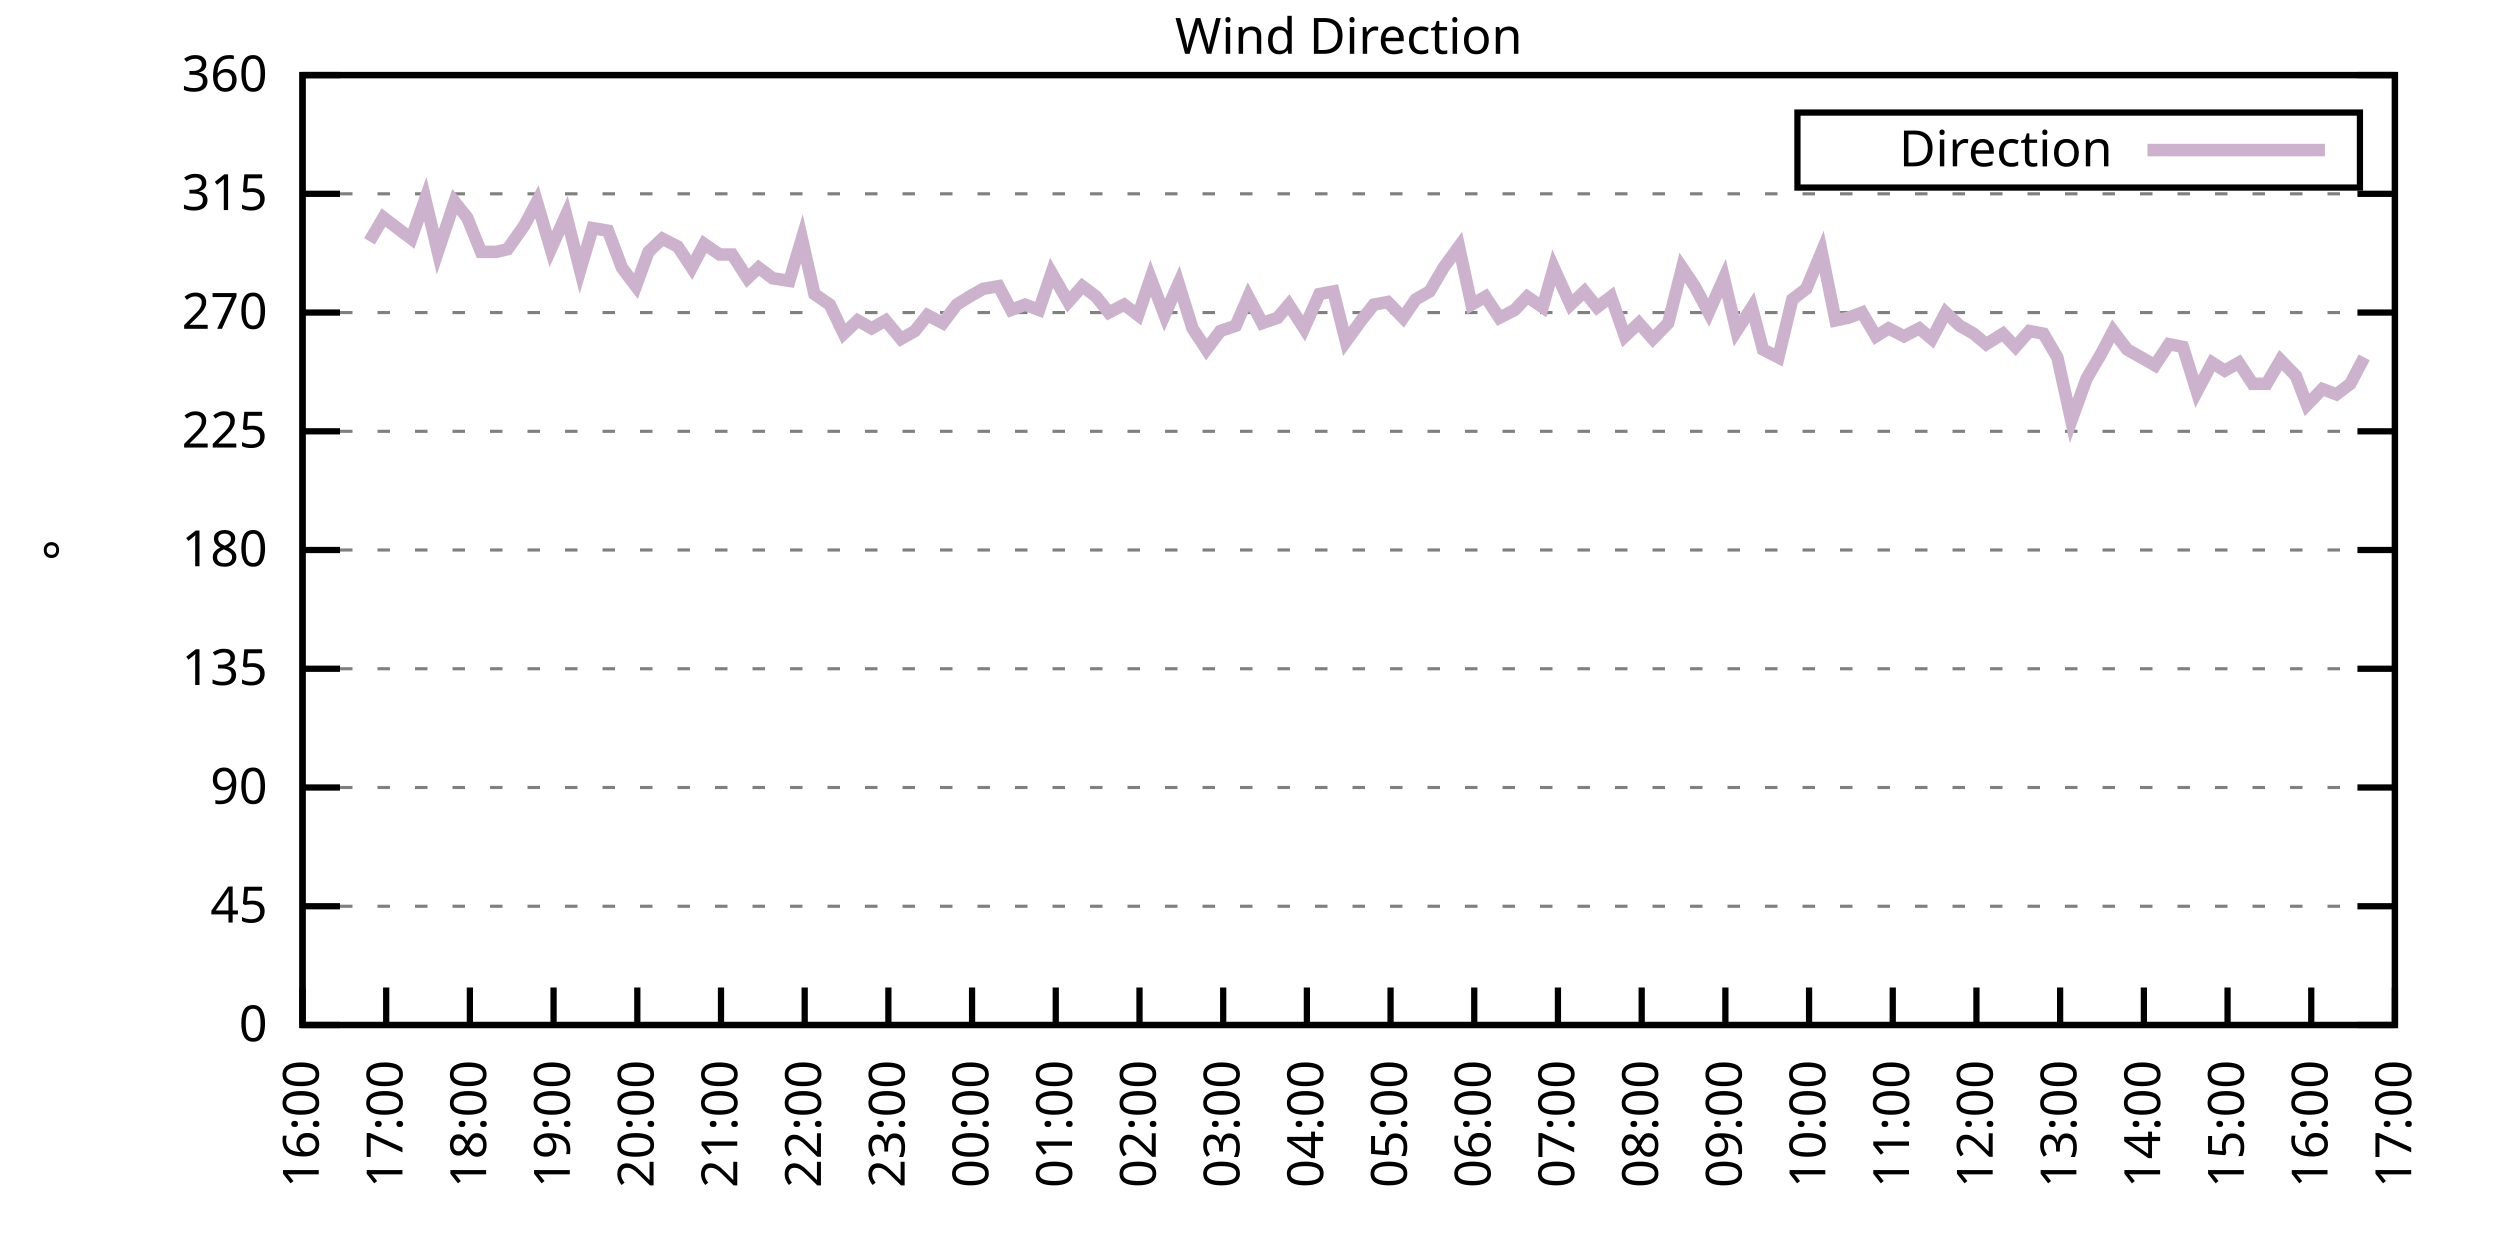
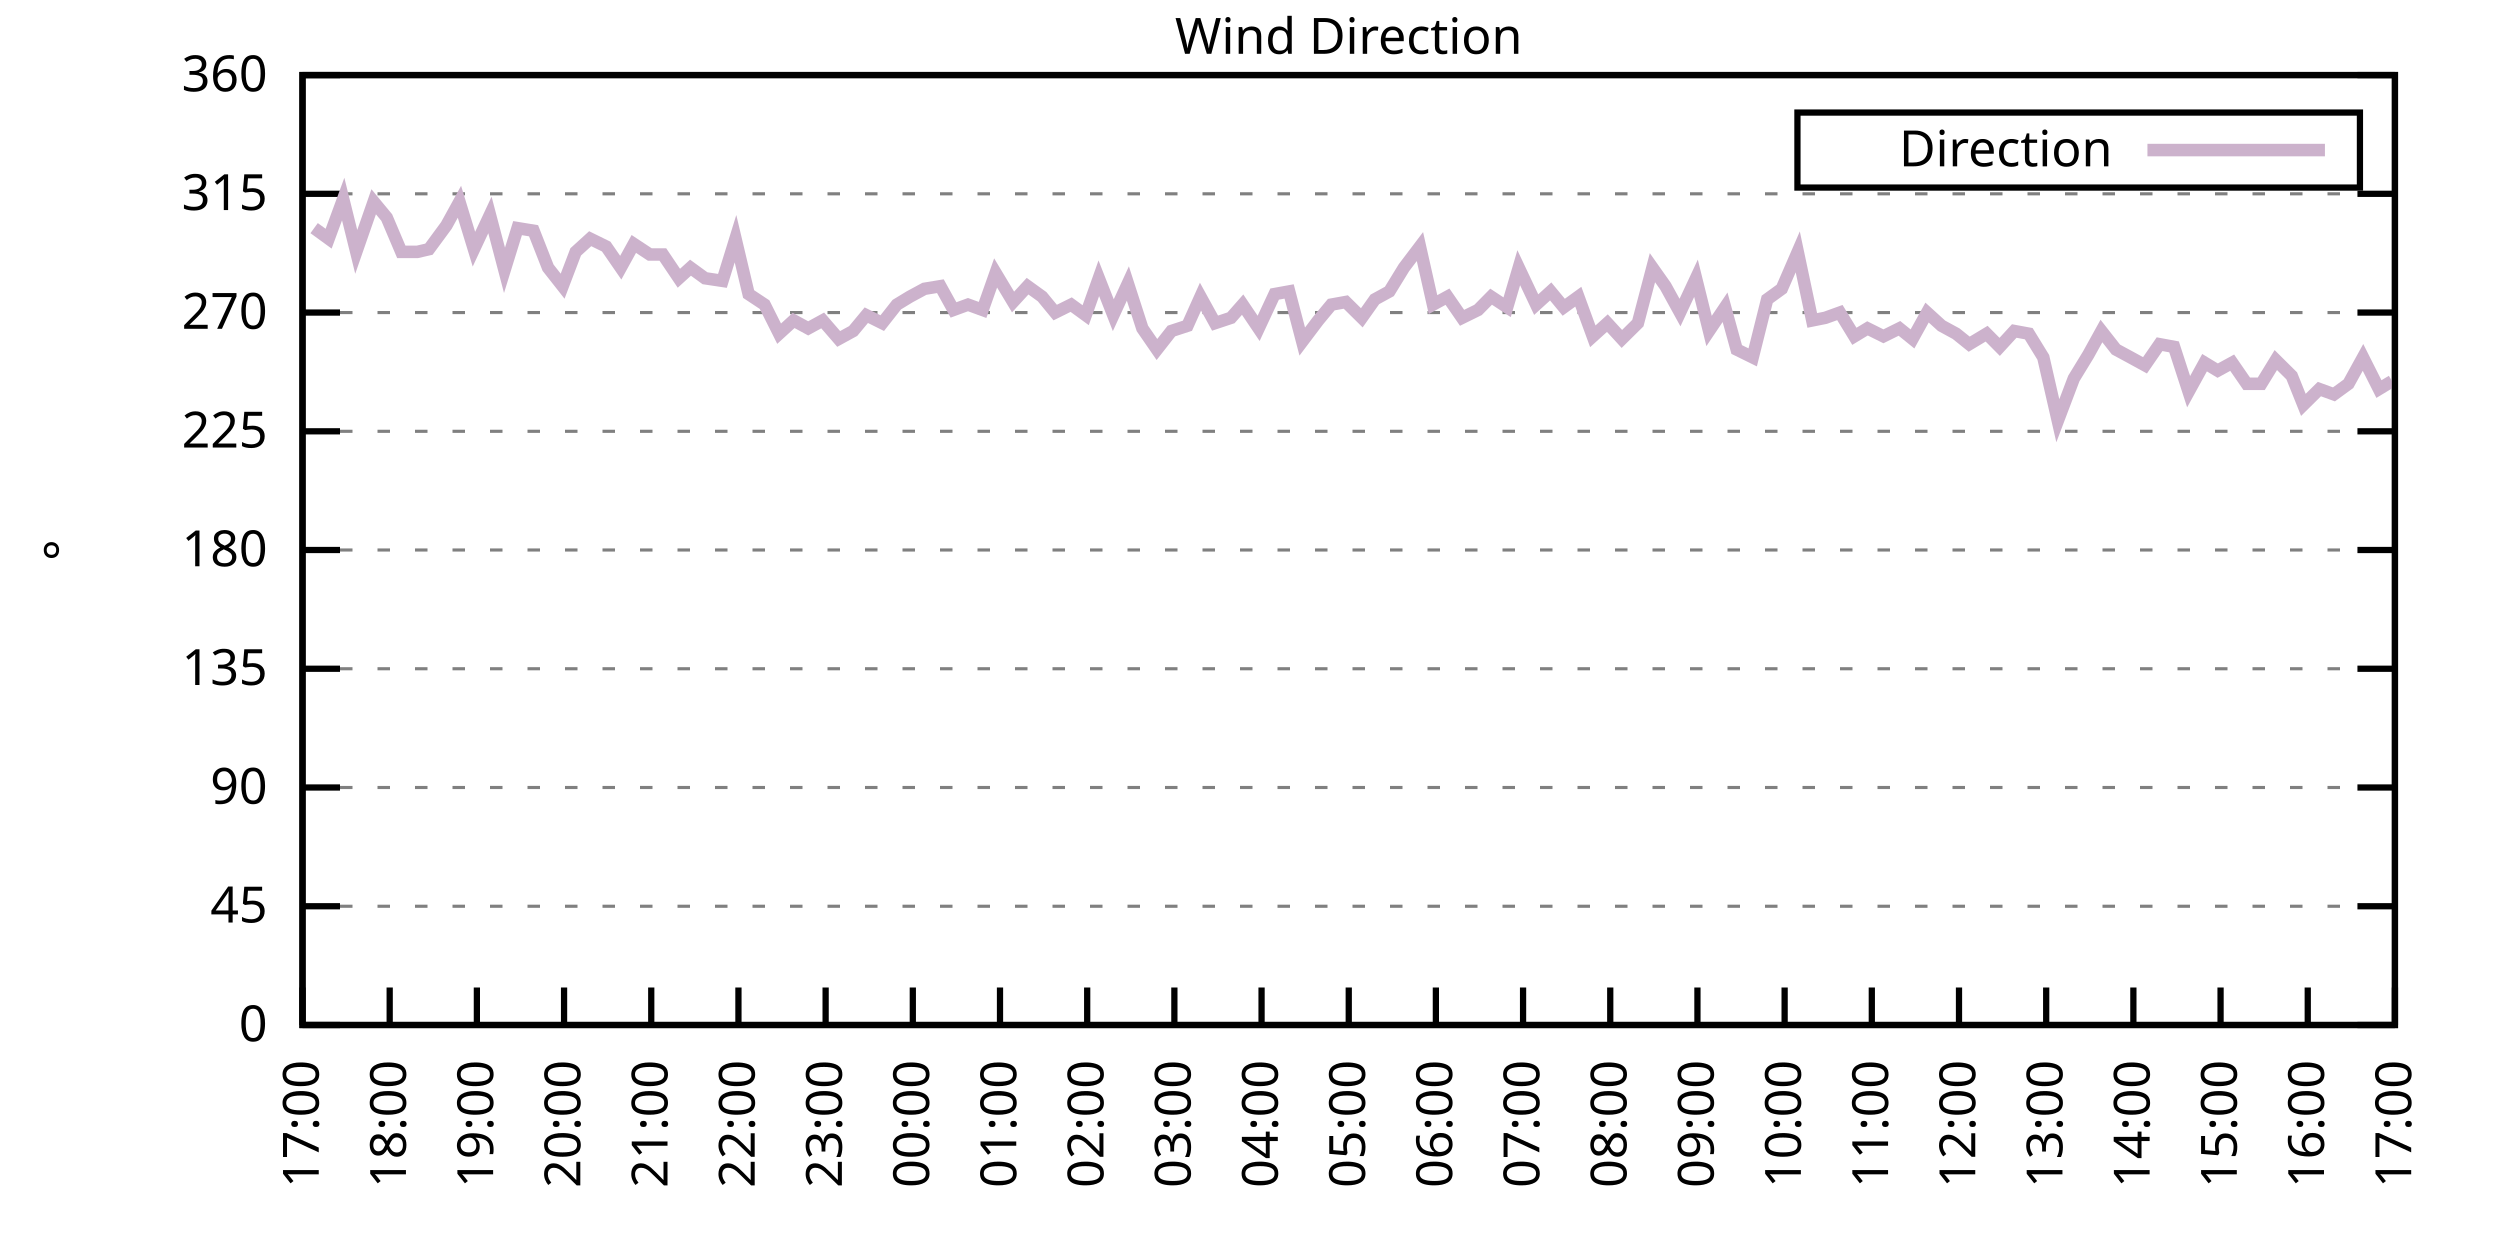
<svg xmlns="http://www.w3.org/2000/svg" xmlns:xlink="http://www.w3.org/1999/xlink" width="400" height="200" viewBox="0 0 400 200">
  <g id="gnuplot_canvas">
    <rect x="0" y="0" width="400" height="200" fill="none" />
    <defs>
      <circle id="gpDot" r="0.5" stroke-width="0.5" stroke="currentColor" />
      <path id="gpPt0" stroke-width="0.333" stroke="currentColor" d="M-1,0 h2 M0,-1 v2" />
      <path id="gpPt1" stroke-width="0.333" stroke="currentColor" d="M-1,-1 L1,1 M1,-1 L-1,1" />
      <path id="gpPt2" stroke-width="0.333" stroke="currentColor" d="M-1,0 L1,0 M0,-1 L0,1 M-1,-1 L1,1 M-1,1 L1,-1" />
      <rect id="gpPt3" stroke-width="0.333" stroke="currentColor" x="-1" y="-1" width="2" height="2" />
      <rect id="gpPt4" stroke-width="0.333" stroke="currentColor" fill="currentColor" x="-1" y="-1" width="2" height="2" />
      <circle id="gpPt5" stroke-width="0.333" stroke="currentColor" cx="0" cy="0" r="1" />
      <use xlink:href="#gpPt5" id="gpPt6" fill="currentColor" stroke="none" />
      <path id="gpPt7" stroke-width="0.333" stroke="currentColor" d="M0,-1.33 L-1.33,0.67 L1.33,0.67 z" />
      <use xlink:href="#gpPt7" id="gpPt8" fill="currentColor" stroke="none" />
      <use xlink:href="#gpPt7" id="gpPt9" stroke="currentColor" transform="rotate(180)" />
      <use xlink:href="#gpPt9" id="gpPt10" fill="currentColor" stroke="none" />
      <use xlink:href="#gpPt3" id="gpPt11" stroke="currentColor" transform="rotate(45)" />
      <use xlink:href="#gpPt11" id="gpPt12" fill="currentColor" stroke="none" />
      <path id="gpPt13" stroke-width="0.333" stroke="currentColor" d="M0,1.330 L1.265,0.411 L0.782,-1.067 L-0.782,-1.076 L-1.265,0.411 z" />
      <use xlink:href="#gpPt13" id="gpPt14" fill="currentColor" stroke="none" />
      <filter id="textbox" filterUnits="objectBoundingBox" x="0" y="0" height="1" width="1">
        <feFlood flood-color="white" flood-opacity="1" result="bgnd" />
        <feComposite in="SourceGraphic" in2="bgnd" operator="atop" />
      </filter>
      <filter id="greybox" filterUnits="objectBoundingBox" x="0" y="0" height="1" width="1">
        <feFlood flood-color="lightgrey" flood-opacity="1" result="grey" />
        <feComposite in="SourceGraphic" in2="grey" operator="atop" />
      </filter>
    </defs>
    <g fill="none" color="white" stroke="currentColor" stroke-width="1.00" stroke-linecap="butt" stroke-linejoin="miter">
</g>
    <g fill="none" color="black" stroke="currentColor" stroke-width="1.00" stroke-linecap="butt" stroke-linejoin="miter">
      <g stroke="none" shape-rendering="crispEdges">
        <polygon fill="rgb(255, 255, 255)" points="48.40,164.00 383.18,164.00 383.18,12.02 48.40,12.02 " />
      </g>
    </g>
    <g fill="none" color="black" stroke="currentColor" stroke-width="1.00" stroke-linecap="butt" stroke-linejoin="miter">
</g>
    <g fill="none" color="black" stroke="black" stroke-width="0.50" stroke-linecap="butt" stroke-linejoin="miter">
</g>
    <g fill="none" color="gray" stroke="currentColor" stroke-width="0.50" stroke-linecap="butt" stroke-linejoin="miter">
      <path stroke="gray" stroke-dasharray="2,4" class="gridline" d="M48.40,164.00 L383.19,164.00  " />
    </g>
    <g fill="none" color="gray" stroke="gray" stroke-width="1.00" stroke-linecap="butt" stroke-linejoin="miter">
</g>
    <g fill="none" color="black" stroke="currentColor" stroke-width="1.00" stroke-linecap="butt" stroke-linejoin="miter">
      <path stroke="black" d="M48.40,164.00 L54.40,164.00 M383.19,164.00 L377.19,164.00  " />
      <g transform="translate(42.80,166.60)" stroke="none" fill="black" font-family="Sans" font-size="8.00" text-anchor="end">
        <text>
          <tspan font-family="Sans"> 0</tspan>
        </text>
      </g>
    </g>
    <g fill="none" color="black" stroke="currentColor" stroke-width="1.00" stroke-linecap="butt" stroke-linejoin="miter">
</g>
    <g fill="none" color="black" stroke="black" stroke-width="0.50" stroke-linecap="butt" stroke-linejoin="miter">
</g>
    <g fill="none" color="gray" stroke="currentColor" stroke-width="0.50" stroke-linecap="butt" stroke-linejoin="miter">
      <path stroke="gray" stroke-dasharray="2,4" class="gridline" d="M48.40,145.00 L383.19,145.00  " />
    </g>
    <g fill="none" color="gray" stroke="gray" stroke-width="1.00" stroke-linecap="butt" stroke-linejoin="miter">
</g>
    <g fill="none" color="black" stroke="currentColor" stroke-width="1.00" stroke-linecap="butt" stroke-linejoin="miter">
      <path stroke="black" d="M48.40,145.00 L54.40,145.00 M383.19,145.00 L377.19,145.00  " />
      <g transform="translate(42.80,147.60)" stroke="none" fill="black" font-family="Sans" font-size="8.00" text-anchor="end">
        <text>
          <tspan font-family="Sans"> 45</tspan>
        </text>
      </g>
    </g>
    <g fill="none" color="black" stroke="currentColor" stroke-width="1.00" stroke-linecap="butt" stroke-linejoin="miter">
</g>
    <g fill="none" color="black" stroke="black" stroke-width="0.50" stroke-linecap="butt" stroke-linejoin="miter">
</g>
    <g fill="none" color="gray" stroke="currentColor" stroke-width="0.50" stroke-linecap="butt" stroke-linejoin="miter">
      <path stroke="gray" stroke-dasharray="2,4" class="gridline" d="M48.40,126.00 L383.19,126.00  " />
    </g>
    <g fill="none" color="gray" stroke="gray" stroke-width="1.00" stroke-linecap="butt" stroke-linejoin="miter">
</g>
    <g fill="none" color="black" stroke="currentColor" stroke-width="1.00" stroke-linecap="butt" stroke-linejoin="miter">
      <path stroke="black" d="M48.40,126.00 L54.40,126.00 M383.19,126.00 L377.19,126.00  " />
      <g transform="translate(42.80,128.60)" stroke="none" fill="black" font-family="Sans" font-size="8.00" text-anchor="end">
        <text>
          <tspan font-family="Sans"> 90</tspan>
        </text>
      </g>
    </g>
    <g fill="none" color="black" stroke="currentColor" stroke-width="1.00" stroke-linecap="butt" stroke-linejoin="miter">
</g>
    <g fill="none" color="black" stroke="black" stroke-width="0.50" stroke-linecap="butt" stroke-linejoin="miter">
</g>
    <g fill="none" color="gray" stroke="currentColor" stroke-width="0.50" stroke-linecap="butt" stroke-linejoin="miter">
      <path stroke="gray" stroke-dasharray="2,4" class="gridline" d="M48.40,107.00 L383.19,107.00  " />
    </g>
    <g fill="none" color="gray" stroke="gray" stroke-width="1.00" stroke-linecap="butt" stroke-linejoin="miter">
</g>
    <g fill="none" color="black" stroke="currentColor" stroke-width="1.00" stroke-linecap="butt" stroke-linejoin="miter">
      <path stroke="black" d="M48.40,107.00 L54.40,107.00 M383.19,107.00 L377.19,107.00  " />
      <g transform="translate(42.80,109.60)" stroke="none" fill="black" font-family="Sans" font-size="8.00" text-anchor="end">
        <text>
          <tspan font-family="Sans"> 135</tspan>
        </text>
      </g>
    </g>
    <g fill="none" color="black" stroke="currentColor" stroke-width="1.00" stroke-linecap="butt" stroke-linejoin="miter">
</g>
    <g fill="none" color="black" stroke="black" stroke-width="0.50" stroke-linecap="butt" stroke-linejoin="miter">
</g>
    <g fill="none" color="gray" stroke="currentColor" stroke-width="0.50" stroke-linecap="butt" stroke-linejoin="miter">
      <path stroke="gray" stroke-dasharray="2,4" class="gridline" d="M48.40,88.00 L383.19,88.00  " />
    </g>
    <g fill="none" color="gray" stroke="gray" stroke-width="1.00" stroke-linecap="butt" stroke-linejoin="miter">
</g>
    <g fill="none" color="black" stroke="currentColor" stroke-width="1.00" stroke-linecap="butt" stroke-linejoin="miter">
      <path stroke="black" d="M48.40,88.00 L54.40,88.00 M383.19,88.00 L377.19,88.00  " />
      <g transform="translate(42.80,90.60)" stroke="none" fill="black" font-family="Sans" font-size="8.00" text-anchor="end">
        <text>
          <tspan font-family="Sans"> 180</tspan>
        </text>
      </g>
    </g>
    <g fill="none" color="black" stroke="currentColor" stroke-width="1.00" stroke-linecap="butt" stroke-linejoin="miter">
</g>
    <g fill="none" color="black" stroke="black" stroke-width="0.50" stroke-linecap="butt" stroke-linejoin="miter">
</g>
    <g fill="none" color="gray" stroke="currentColor" stroke-width="0.50" stroke-linecap="butt" stroke-linejoin="miter">
      <path stroke="gray" stroke-dasharray="2,4" class="gridline" d="M48.40,69.01 L383.19,69.01  " />
    </g>
    <g fill="none" color="gray" stroke="gray" stroke-width="1.00" stroke-linecap="butt" stroke-linejoin="miter">
</g>
    <g fill="none" color="black" stroke="currentColor" stroke-width="1.00" stroke-linecap="butt" stroke-linejoin="miter">
      <path stroke="black" d="M48.40,69.01 L54.40,69.01 M383.19,69.01 L377.19,69.01  " />
      <g transform="translate(42.80,71.61)" stroke="none" fill="black" font-family="Sans" font-size="8.00" text-anchor="end">
        <text>
          <tspan font-family="Sans"> 225</tspan>
        </text>
      </g>
    </g>
    <g fill="none" color="black" stroke="currentColor" stroke-width="1.00" stroke-linecap="butt" stroke-linejoin="miter">
</g>
    <g fill="none" color="black" stroke="black" stroke-width="0.50" stroke-linecap="butt" stroke-linejoin="miter">
</g>
    <g fill="none" color="gray" stroke="currentColor" stroke-width="0.50" stroke-linecap="butt" stroke-linejoin="miter">
      <path stroke="gray" stroke-dasharray="2,4" class="gridline" d="M48.40,50.01 L383.19,50.01  " />
    </g>
    <g fill="none" color="gray" stroke="gray" stroke-width="1.00" stroke-linecap="butt" stroke-linejoin="miter">
</g>
    <g fill="none" color="black" stroke="currentColor" stroke-width="1.00" stroke-linecap="butt" stroke-linejoin="miter">
      <path stroke="black" d="M48.40,50.01 L54.40,50.01 M383.19,50.01 L377.19,50.01  " />
      <g transform="translate(42.80,52.61)" stroke="none" fill="black" font-family="Sans" font-size="8.00" text-anchor="end">
        <text>
          <tspan font-family="Sans"> 270</tspan>
        </text>
      </g>
    </g>
    <g fill="none" color="black" stroke="currentColor" stroke-width="1.00" stroke-linecap="butt" stroke-linejoin="miter">
</g>
    <g fill="none" color="black" stroke="black" stroke-width="0.50" stroke-linecap="butt" stroke-linejoin="miter">
</g>
    <g fill="none" color="gray" stroke="currentColor" stroke-width="0.50" stroke-linecap="butt" stroke-linejoin="miter">
      <path stroke="gray" stroke-dasharray="2,4" class="gridline" d="M48.40,31.01 L383.19,31.01  " />
    </g>
    <g fill="none" color="gray" stroke="gray" stroke-width="1.00" stroke-linecap="butt" stroke-linejoin="miter">
</g>
    <g fill="none" color="black" stroke="currentColor" stroke-width="1.00" stroke-linecap="butt" stroke-linejoin="miter">
      <path stroke="black" d="M48.40,31.01 L54.40,31.01 M383.19,31.01 L377.19,31.01  " />
      <g transform="translate(42.80,33.61)" stroke="none" fill="black" font-family="Sans" font-size="8.00" text-anchor="end">
        <text>
          <tspan font-family="Sans"> 315</tspan>
        </text>
      </g>
    </g>
    <g fill="none" color="black" stroke="currentColor" stroke-width="1.00" stroke-linecap="butt" stroke-linejoin="miter">
</g>
    <g fill="none" color="black" stroke="black" stroke-width="0.50" stroke-linecap="butt" stroke-linejoin="miter">
</g>
    <g fill="none" color="gray" stroke="currentColor" stroke-width="0.50" stroke-linecap="butt" stroke-linejoin="miter">
      <path stroke="gray" stroke-dasharray="2,4" class="gridline" d="M48.40,12.01 L383.19,12.01  " />
    </g>
    <g fill="none" color="gray" stroke="gray" stroke-width="1.00" stroke-linecap="butt" stroke-linejoin="miter">
</g>
    <g fill="none" color="black" stroke="currentColor" stroke-width="1.00" stroke-linecap="butt" stroke-linejoin="miter">
      <path stroke="black" d="M48.40,12.01 L54.40,12.01 M383.19,12.01 L377.19,12.01  " />
      <g transform="translate(42.80,14.61)" stroke="none" fill="black" font-family="Sans" font-size="8.00" text-anchor="end">
        <text>
          <tspan font-family="Sans"> 360</tspan>
        </text>
      </g>
    </g>
    <g fill="none" color="black" stroke="currentColor" stroke-width="1.00" stroke-linecap="butt" stroke-linejoin="miter">
      <path stroke="black" d="M48.40,164.00 L48.40,158.00  " />
      <g transform="translate(51.00,169.60) rotate(270.00)" stroke="none" fill="black" font-family="Sans" font-size="8.00" text-anchor="end">
        <text>
-           <tspan font-family="Sans">16:00</tspan>
-         </text>
-       </g>
-     </g>
-     <g fill="none" color="black" stroke="currentColor" stroke-width="1.00" stroke-linecap="butt" stroke-linejoin="miter">
-       <path stroke="black" d="M61.79,164.00 L61.79,158.00  " />
-       <g transform="translate(64.39,169.60) rotate(270.00)" stroke="none" fill="black" font-family="Sans" font-size="8.00" text-anchor="end">
-         <text>
          <tspan font-family="Sans">17:00</tspan>
        </text>
      </g>
    </g>
    <g fill="none" color="black" stroke="currentColor" stroke-width="1.00" stroke-linecap="butt" stroke-linejoin="miter">
-       <path stroke="black" d="M75.18,164.00 L75.18,158.00  " />
-       <g transform="translate(77.78,169.60) rotate(270.00)" stroke="none" fill="black" font-family="Sans" font-size="8.00" text-anchor="end">
+       <path stroke="black" d="M62.35,164.00 L62.35,158.00  " />
+       <g transform="translate(64.95,169.60) rotate(270.00)" stroke="none" fill="black" font-family="Sans" font-size="8.00" text-anchor="end">
        <text>
          <tspan font-family="Sans">18:00</tspan>
        </text>
      </g>
    </g>
    <g fill="none" color="black" stroke="currentColor" stroke-width="1.00" stroke-linecap="butt" stroke-linejoin="miter">
-       <path stroke="black" d="M88.57,164.00 L88.57,158.00  " />
-       <g transform="translate(91.17,169.60) rotate(270.00)" stroke="none" fill="black" font-family="Sans" font-size="8.00" text-anchor="end">
+       <path stroke="black" d="M76.30,164.00 L76.30,158.00  " />
+       <g transform="translate(78.90,169.60) rotate(270.00)" stroke="none" fill="black" font-family="Sans" font-size="8.00" text-anchor="end">
        <text>
          <tspan font-family="Sans">19:00</tspan>
        </text>
      </g>
    </g>
    <g fill="none" color="black" stroke="currentColor" stroke-width="1.00" stroke-linecap="butt" stroke-linejoin="miter">
-       <path stroke="black" d="M101.97,164.00 L101.97,158.00  " />
-       <g transform="translate(104.57,169.60) rotate(270.00)" stroke="none" fill="black" font-family="Sans" font-size="8.00" text-anchor="end">
+       <path stroke="black" d="M90.25,164.00 L90.25,158.00  " />
+       <g transform="translate(92.85,169.60) rotate(270.00)" stroke="none" fill="black" font-family="Sans" font-size="8.00" text-anchor="end">
        <text>
          <tspan font-family="Sans">20:00</tspan>
        </text>
      </g>
    </g>
    <g fill="none" color="black" stroke="currentColor" stroke-width="1.00" stroke-linecap="butt" stroke-linejoin="miter">
-       <path stroke="black" d="M115.36,164.00 L115.36,158.00  " />
-       <g transform="translate(117.96,169.60) rotate(270.00)" stroke="none" fill="black" font-family="Sans" font-size="8.00" text-anchor="end">
+       <path stroke="black" d="M104.20,164.00 L104.20,158.00  " />
+       <g transform="translate(106.80,169.60) rotate(270.00)" stroke="none" fill="black" font-family="Sans" font-size="8.00" text-anchor="end">
        <text>
          <tspan font-family="Sans">21:00</tspan>
        </text>
      </g>
    </g>
    <g fill="none" color="black" stroke="currentColor" stroke-width="1.00" stroke-linecap="butt" stroke-linejoin="miter">
-       <path stroke="black" d="M128.75,164.00 L128.75,158.00  " />
-       <g transform="translate(131.35,169.60) rotate(270.00)" stroke="none" fill="black" font-family="Sans" font-size="8.00" text-anchor="end">
+       <path stroke="black" d="M118.15,164.00 L118.15,158.00  " />
+       <g transform="translate(120.75,169.60) rotate(270.00)" stroke="none" fill="black" font-family="Sans" font-size="8.00" text-anchor="end">
        <text>
          <tspan font-family="Sans">22:00</tspan>
        </text>
      </g>
    </g>
    <g fill="none" color="black" stroke="currentColor" stroke-width="1.00" stroke-linecap="butt" stroke-linejoin="miter">
-       <path stroke="black" d="M142.14,164.00 L142.14,158.00  " />
-       <g transform="translate(144.74,169.60) rotate(270.00)" stroke="none" fill="black" font-family="Sans" font-size="8.00" text-anchor="end">
+       <path stroke="black" d="M132.10,164.00 L132.10,158.00  " />
+       <g transform="translate(134.70,169.60) rotate(270.00)" stroke="none" fill="black" font-family="Sans" font-size="8.00" text-anchor="end">
        <text>
          <tspan font-family="Sans">23:00</tspan>
        </text>
      </g>
    </g>
    <g fill="none" color="black" stroke="currentColor" stroke-width="1.00" stroke-linecap="butt" stroke-linejoin="miter">
-       <path stroke="black" d="M155.53,164.00 L155.53,158.00  " />
-       <g transform="translate(158.13,169.60) rotate(270.00)" stroke="none" fill="black" font-family="Sans" font-size="8.00" text-anchor="end">
+       <path stroke="black" d="M146.05,164.00 L146.05,158.00  " />
+       <g transform="translate(148.65,169.60) rotate(270.00)" stroke="none" fill="black" font-family="Sans" font-size="8.00" text-anchor="end">
        <text>
          <tspan font-family="Sans">00:00</tspan>
        </text>
      </g>
    </g>
    <g fill="none" color="black" stroke="currentColor" stroke-width="1.00" stroke-linecap="butt" stroke-linejoin="miter">
-       <path stroke="black" d="M168.92,164.00 L168.92,158.00  " />
-       <g transform="translate(171.52,169.60) rotate(270.00)" stroke="none" fill="black" font-family="Sans" font-size="8.00" text-anchor="end">
+       <path stroke="black" d="M160.00,164.00 L160.00,158.00  " />
+       <g transform="translate(162.60,169.60) rotate(270.00)" stroke="none" fill="black" font-family="Sans" font-size="8.00" text-anchor="end">
        <text>
          <tspan font-family="Sans">01:00</tspan>
        </text>
      </g>
    </g>
    <g fill="none" color="black" stroke="currentColor" stroke-width="1.00" stroke-linecap="butt" stroke-linejoin="miter">
-       <path stroke="black" d="M182.32,164.00 L182.32,158.00  " />
-       <g transform="translate(184.92,169.60) rotate(270.00)" stroke="none" fill="black" font-family="Sans" font-size="8.00" text-anchor="end">
+       <path stroke="black" d="M173.95,164.00 L173.95,158.00  " />
+       <g transform="translate(176.55,169.60) rotate(270.00)" stroke="none" fill="black" font-family="Sans" font-size="8.00" text-anchor="end">
        <text>
          <tspan font-family="Sans">02:00</tspan>
        </text>
      </g>
    </g>
    <g fill="none" color="black" stroke="currentColor" stroke-width="1.00" stroke-linecap="butt" stroke-linejoin="miter">
-       <path stroke="black" d="M195.71,164.00 L195.71,158.00  " />
-       <g transform="translate(198.31,169.60) rotate(270.00)" stroke="none" fill="black" font-family="Sans" font-size="8.00" text-anchor="end">
+       <path stroke="black" d="M187.90,164.00 L187.90,158.00  " />
+       <g transform="translate(190.50,169.60) rotate(270.00)" stroke="none" fill="black" font-family="Sans" font-size="8.00" text-anchor="end">
        <text>
          <tspan font-family="Sans">03:00</tspan>
        </text>
      </g>
    </g>
    <g fill="none" color="black" stroke="currentColor" stroke-width="1.00" stroke-linecap="butt" stroke-linejoin="miter">
-       <path stroke="black" d="M209.10,164.00 L209.10,158.00  " />
-       <g transform="translate(211.70,169.60) rotate(270.00)" stroke="none" fill="black" font-family="Sans" font-size="8.00" text-anchor="end">
+       <path stroke="black" d="M201.85,164.00 L201.85,158.00  " />
+       <g transform="translate(204.45,169.60) rotate(270.00)" stroke="none" fill="black" font-family="Sans" font-size="8.00" text-anchor="end">
        <text>
          <tspan font-family="Sans">04:00</tspan>
        </text>
      </g>
    </g>
    <g fill="none" color="black" stroke="currentColor" stroke-width="1.00" stroke-linecap="butt" stroke-linejoin="miter">
-       <path stroke="black" d="M222.49,164.00 L222.49,158.00  " />
-       <g transform="translate(225.09,169.60) rotate(270.00)" stroke="none" fill="black" font-family="Sans" font-size="8.00" text-anchor="end">
+       <path stroke="black" d="M215.80,164.00 L215.80,158.00  " />
+       <g transform="translate(218.40,169.60) rotate(270.00)" stroke="none" fill="black" font-family="Sans" font-size="8.00" text-anchor="end">
        <text>
          <tspan font-family="Sans">05:00</tspan>
        </text>
      </g>
    </g>
    <g fill="none" color="black" stroke="currentColor" stroke-width="1.00" stroke-linecap="butt" stroke-linejoin="miter">
-       <path stroke="black" d="M235.88,164.00 L235.88,158.00  " />
-       <g transform="translate(238.48,169.60) rotate(270.00)" stroke="none" fill="black" font-family="Sans" font-size="8.00" text-anchor="end">
+       <path stroke="black" d="M229.74,164.00 L229.74,158.00  " />
+       <g transform="translate(232.34,169.60) rotate(270.00)" stroke="none" fill="black" font-family="Sans" font-size="8.00" text-anchor="end">
        <text>
          <tspan font-family="Sans">06:00</tspan>
        </text>
      </g>
    </g>
    <g fill="none" color="black" stroke="currentColor" stroke-width="1.00" stroke-linecap="butt" stroke-linejoin="miter">
-       <path stroke="black" d="M249.27,164.00 L249.27,158.00  " />
-       <g transform="translate(251.87,169.60) rotate(270.00)" stroke="none" fill="black" font-family="Sans" font-size="8.00" text-anchor="end">
+       <path stroke="black" d="M243.69,164.00 L243.69,158.00  " />
+       <g transform="translate(246.29,169.60) rotate(270.00)" stroke="none" fill="black" font-family="Sans" font-size="8.00" text-anchor="end">
        <text>
          <tspan font-family="Sans">07:00</tspan>
        </text>
      </g>
    </g>
    <g fill="none" color="black" stroke="currentColor" stroke-width="1.00" stroke-linecap="butt" stroke-linejoin="miter">
-       <path stroke="black" d="M262.67,164.00 L262.67,158.00  " />
-       <g transform="translate(265.27,169.60) rotate(270.00)" stroke="none" fill="black" font-family="Sans" font-size="8.00" text-anchor="end">
+       <path stroke="black" d="M257.64,164.00 L257.64,158.00  " />
+       <g transform="translate(260.24,169.60) rotate(270.00)" stroke="none" fill="black" font-family="Sans" font-size="8.00" text-anchor="end">
        <text>
          <tspan font-family="Sans">08:00</tspan>
        </text>
      </g>
    </g>
    <g fill="none" color="black" stroke="currentColor" stroke-width="1.00" stroke-linecap="butt" stroke-linejoin="miter">
-       <path stroke="black" d="M276.06,164.00 L276.06,158.00  " />
-       <g transform="translate(278.66,169.60) rotate(270.00)" stroke="none" fill="black" font-family="Sans" font-size="8.00" text-anchor="end">
+       <path stroke="black" d="M271.59,164.00 L271.59,158.00  " />
+       <g transform="translate(274.19,169.60) rotate(270.00)" stroke="none" fill="black" font-family="Sans" font-size="8.00" text-anchor="end">
        <text>
          <tspan font-family="Sans">09:00</tspan>
        </text>
      </g>
    </g>
    <g fill="none" color="black" stroke="currentColor" stroke-width="1.00" stroke-linecap="butt" stroke-linejoin="miter">
-       <path stroke="black" d="M289.45,164.00 L289.45,158.00  " />
-       <g transform="translate(292.05,169.60) rotate(270.00)" stroke="none" fill="black" font-family="Sans" font-size="8.00" text-anchor="end">
+       <path stroke="black" d="M285.54,164.00 L285.54,158.00  " />
+       <g transform="translate(288.14,169.60) rotate(270.00)" stroke="none" fill="black" font-family="Sans" font-size="8.00" text-anchor="end">
        <text>
          <tspan font-family="Sans">10:00</tspan>
        </text>
      </g>
    </g>
    <g fill="none" color="black" stroke="currentColor" stroke-width="1.00" stroke-linecap="butt" stroke-linejoin="miter">
-       <path stroke="black" d="M302.84,164.00 L302.84,158.00  " />
-       <g transform="translate(305.44,169.60) rotate(270.00)" stroke="none" fill="black" font-family="Sans" font-size="8.00" text-anchor="end">
+       <path stroke="black" d="M299.49,164.00 L299.49,158.00  " />
+       <g transform="translate(302.09,169.60) rotate(270.00)" stroke="none" fill="black" font-family="Sans" font-size="8.00" text-anchor="end">
        <text>
          <tspan font-family="Sans">11:00</tspan>
        </text>
      </g>
    </g>
    <g fill="none" color="black" stroke="currentColor" stroke-width="1.00" stroke-linecap="butt" stroke-linejoin="miter">
-       <path stroke="black" d="M316.23,164.00 L316.23,158.00  " />
-       <g transform="translate(318.83,169.60) rotate(270.00)" stroke="none" fill="black" font-family="Sans" font-size="8.00" text-anchor="end">
+       <path stroke="black" d="M313.44,164.00 L313.44,158.00  " />
+       <g transform="translate(316.04,169.60) rotate(270.00)" stroke="none" fill="black" font-family="Sans" font-size="8.00" text-anchor="end">
        <text>
          <tspan font-family="Sans">12:00</tspan>
        </text>
      </g>
    </g>
    <g fill="none" color="black" stroke="currentColor" stroke-width="1.00" stroke-linecap="butt" stroke-linejoin="miter">
-       <path stroke="black" d="M329.62,164.00 L329.62,158.00  " />
-       <g transform="translate(332.22,169.60) rotate(270.00)" stroke="none" fill="black" font-family="Sans" font-size="8.00" text-anchor="end">
+       <path stroke="black" d="M327.39,164.00 L327.39,158.00  " />
+       <g transform="translate(329.99,169.60) rotate(270.00)" stroke="none" fill="black" font-family="Sans" font-size="8.00" text-anchor="end">
        <text>
          <tspan font-family="Sans">13:00</tspan>
        </text>
      </g>
    </g>
    <g fill="none" color="black" stroke="currentColor" stroke-width="1.00" stroke-linecap="butt" stroke-linejoin="miter">
-       <path stroke="black" d="M343.02,164.00 L343.02,158.00  " />
-       <g transform="translate(345.62,169.60) rotate(270.00)" stroke="none" fill="black" font-family="Sans" font-size="8.00" text-anchor="end">
+       <path stroke="black" d="M341.34,164.00 L341.34,158.00  " />
+       <g transform="translate(343.94,169.60) rotate(270.00)" stroke="none" fill="black" font-family="Sans" font-size="8.00" text-anchor="end">
        <text>
          <tspan font-family="Sans">14:00</tspan>
        </text>
      </g>
    </g>
    <g fill="none" color="black" stroke="currentColor" stroke-width="1.00" stroke-linecap="butt" stroke-linejoin="miter">
-       <path stroke="black" d="M356.41,164.00 L356.41,158.00  " />
-       <g transform="translate(359.01,169.60) rotate(270.00)" stroke="none" fill="black" font-family="Sans" font-size="8.00" text-anchor="end">
+       <path stroke="black" d="M355.29,164.00 L355.29,158.00  " />
+       <g transform="translate(357.89,169.60) rotate(270.00)" stroke="none" fill="black" font-family="Sans" font-size="8.00" text-anchor="end">
        <text>
          <tspan font-family="Sans">15:00</tspan>
        </text>
      </g>
    </g>
    <g fill="none" color="black" stroke="currentColor" stroke-width="1.00" stroke-linecap="butt" stroke-linejoin="miter">
-       <path stroke="black" d="M369.80,164.00 L369.80,158.00  " />
-       <g transform="translate(372.40,169.60) rotate(270.00)" stroke="none" fill="black" font-family="Sans" font-size="8.00" text-anchor="end">
+       <path stroke="black" d="M369.24,164.00 L369.24,158.00  " />
+       <g transform="translate(371.84,169.60) rotate(270.00)" stroke="none" fill="black" font-family="Sans" font-size="8.00" text-anchor="end">
        <text>
          <tspan font-family="Sans">16:00</tspan>
        </text>
      </g>
    </g>
    <g fill="none" color="black" stroke="currentColor" stroke-width="1.00" stroke-linecap="butt" stroke-linejoin="miter">
      <path stroke="black" d="M383.19,164.00 L383.19,158.00  " />
      <g transform="translate(385.79,169.60) rotate(270.00)" stroke="none" fill="black" font-family="Sans" font-size="8.00" text-anchor="end">
        <text>
          <tspan font-family="Sans">17:00</tspan>
        </text>
      </g>
    </g>
    <g fill="none" color="black" stroke="currentColor" stroke-width="1.00" stroke-linecap="butt" stroke-linejoin="miter">
</g>
    <g fill="none" color="black" stroke="currentColor" stroke-width="1.00" stroke-linecap="butt" stroke-linejoin="miter">
      <path stroke="black" d="M48.40,12.01 L48.40,164.00 L383.19,164.00 L383.19,12.01 L48.40,12.01 Z  " />
    </g>
    <g fill="none" color="black" stroke="currentColor" stroke-width="1.00" stroke-linecap="butt" stroke-linejoin="miter">
</g>
    <g fill="none" color="black" stroke="currentColor" stroke-width="1.00" stroke-linecap="butt" stroke-linejoin="miter">
      <path stroke="black" d="M287.59,30.01 L287.59,18.01 L377.59,18.01 L377.59,30.01 L287.59,30.01 Z  " />
    </g>
    <g id="Wind_direction_plot_1">
      <g fill="none" color="white" stroke="black" stroke-width="2.00" stroke-linecap="butt" stroke-linejoin="miter">
</g>
      <g fill="none" color="black" stroke="currentColor" stroke-width="2.00" stroke-linecap="butt" stroke-linejoin="miter">
        <g transform="translate(337.99,26.61)" stroke="none" fill="black" font-family="Sans" font-size="8.00" text-anchor="end">
          <text>
            <tspan font-family="Sans">Direction</tspan>
          </text>
        </g>
      </g>
      <g fill="none" color="black" stroke="currentColor" stroke-width="2.00" stroke-linecap="butt" stroke-linejoin="miter">
-         <path stroke="rgb(204, 178, 204)" d="M343.59,24.01 L371.99,24.01 M59.11,38.61 L61.35,34.81 L63.58,36.50 L65.81,38.19 L68.04,31.85 L70.05,40.30   L72.73,32.28 L74.74,34.81 L76.97,40.30 L79.42,40.30 L81.21,39.87 L83.89,36.08 L85.90,32.28 L88.13,39.87   L90.58,34.39 L92.82,43.25 L94.82,36.50 L97.28,36.92 L99.51,42.83 L101.74,45.79 L103.75,40.30 L105.98,38.19   L108.44,39.45 L110.67,42.83 L112.68,39.03 L115.13,40.72 L117.14,40.72 L119.60,44.52 L121.38,42.83 L123.62,44.52   L126.29,44.94 L128.30,38.19 L130.31,47.05 L132.77,48.74 L135.00,53.39 L137.23,51.27 L139.46,52.54 L141.69,51.27   L144.15,54.23 L146.38,52.96 L148.39,50.43 L150.85,51.70 L153.08,48.74 L155.09,47.47 L157.32,46.21 L159.77,45.79   L161.78,49.59 L164.01,48.74 L166.25,49.59 L168.25,43.67 L170.93,48.32 L173.17,45.79 L175.40,47.47 L177.41,50.01   L179.86,48.74 L182.09,50.43 L184.10,44.52 L186.33,50.43 L188.57,45.36 L190.80,52.54 L193.03,55.92 L195.26,52.96   L197.72,52.12 L199.73,47.47 L201.96,51.70 L204.41,50.85 L206.20,48.74 L208.65,52.54 L211.11,47.05 L213.34,46.63   L215.35,54.65 L217.80,51.27 L219.81,48.74 L222.04,48.32 L224.50,50.85 L226.51,47.90 L228.74,46.63 L230.97,42.83   L233.43,39.45 L235.44,48.74 L237.67,47.47 L239.90,50.85 L242.36,49.59 L244.36,47.47 L246.82,49.16 L248.60,42.83   L251.28,48.74 L253.51,46.63 L255.52,49.16 L257.76,47.47 L259.99,53.81 L262.22,51.70 L264.45,54.23 L266.91,51.70   L269.14,42.83 L271.15,45.79 L273.38,50.01 L275.83,44.52 L277.84,52.96 L280.30,49.16 L282.08,55.92 L284.54,57.18   L286.77,47.90 L289.00,46.21 L291.46,40.30 L293.69,51.27 L295.70,50.85 L297.93,50.01 L300.16,53.81 L302.17,52.54   L304.63,53.81 L307.08,52.54 L309.09,54.23 L311.32,50.01 L313.55,52.12 L315.79,53.39 L317.79,55.07 L320.47,53.39   L322.48,55.50 L324.71,52.96 L326.95,53.39 L329.18,57.18 L331.41,67.32 L333.86,60.56 L336.10,56.76 L338.10,52.96   L340.34,55.92 L342.57,57.18 L344.80,58.45 L347.03,55.07 L349.26,55.50 L351.50,62.67 L353.95,58.03 L355.96,59.30   L358.19,58.03 L360.42,61.41 L362.66,61.41 L364.89,57.61 L367.34,60.14 L369.13,64.78 L371.58,62.25 L373.82,63.10   L376.05,61.41 L378.28,57.18  " />
+         <path stroke="rgb(204, 178, 204)" d="M343.59,24.01 L371.99,24.01 M50.26,36.50 L52.58,38.19 L54.91,31.85 L57.00,40.30 L59.79,32.28 L61.88,34.81   L64.21,40.30 L66.77,40.30 L68.63,39.87 L71.42,36.08 L73.51,32.28 L75.83,39.87 L78.39,34.39 L80.72,43.25   L82.81,36.50 L85.37,36.92 L87.69,42.83 L90.02,45.79 L92.11,40.30 L94.43,38.19 L96.99,39.45 L99.32,42.83   L101.41,39.03 L103.97,40.72 L106.06,40.72 L108.62,44.52 L110.48,42.83 L112.80,44.52 L115.59,44.94 L117.68,38.19   L119.78,47.05 L122.33,48.74 L124.66,53.39 L126.98,51.27 L129.31,52.54 L131.63,51.27 L134.19,54.23 L136.51,52.96   L138.61,50.43 L141.16,51.70 L143.49,48.74 L145.58,47.47 L147.91,46.21 L150.46,45.79 L152.56,49.59 L154.88,48.74   L157.21,49.59 L159.30,43.67 L162.09,48.32 L164.41,45.79 L166.74,47.47 L168.83,50.01 L171.39,48.74 L173.71,50.43   L175.81,44.52 L178.13,50.43 L180.46,45.36 L182.78,52.54 L185.11,55.92 L187.43,52.96 L189.99,52.12 L192.08,47.47   L194.41,51.70 L196.96,50.85 L198.82,48.74 L201.38,52.54 L203.94,47.05 L206.26,46.63 L208.36,54.65 L210.91,51.27   L213.01,48.74 L215.33,48.32 L217.89,50.85 L219.98,47.90 L222.30,46.63 L224.63,42.83 L227.19,39.45 L229.28,48.74   L231.60,47.47 L233.93,50.85 L236.49,49.59 L238.58,47.47 L241.14,49.16 L243.00,42.83 L245.79,48.74 L248.11,46.63   L250.20,49.16 L252.53,47.47 L254.85,53.81 L257.18,51.70 L259.50,54.23 L262.06,51.70 L264.39,42.83 L266.48,45.79   L268.80,50.01 L271.36,44.52 L273.45,52.96 L276.01,49.16 L277.87,55.92 L280.43,57.18 L282.75,47.90 L285.08,46.21   L287.64,40.30 L289.96,51.27 L292.05,50.85 L294.38,50.01 L296.70,53.81 L298.80,52.54 L301.35,53.81 L303.91,52.54   L306.00,54.23 L308.33,50.01 L310.65,52.12 L312.98,53.39 L315.07,55.07 L317.86,53.39 L319.95,55.50 L322.28,52.96   L324.60,53.39 L326.93,57.18 L329.25,67.32 L331.81,60.56 L334.13,56.76 L336.23,52.96 L338.55,55.92 L340.88,57.18   L343.20,58.45 L345.53,55.07 L347.85,55.50 L350.18,62.67 L352.73,58.03 L354.83,59.30 L357.15,58.03 L359.48,61.41   L361.80,61.41 L364.13,57.61 L366.68,60.14 L368.54,64.78 L371.10,62.25 L373.43,63.10 L375.75,61.41 L378.08,57.18   L380.63,62.25 L382.73,60.98  " />
      </g>
    </g>
    <g fill="none" color="black" stroke="currentColor" stroke-width="2.00" stroke-linecap="butt" stroke-linejoin="miter">
</g>
    <g fill="none" color="black" stroke="black" stroke-width="1.00" stroke-linecap="butt" stroke-linejoin="miter">
</g>
    <g fill="none" color="black" stroke="currentColor" stroke-width="1.00" stroke-linecap="butt" stroke-linejoin="miter">
      <path stroke="black" d="M48.40,12.01 L48.40,164.00 L383.19,164.00 L383.19,12.01 L48.40,12.01 Z  " />
      <g transform="translate(12.80,88.01) rotate(270.00)" stroke="none" fill="black" font-family="Sans" font-size="8.00" text-anchor="middle">
        <text>
          <tspan font-family="Sans">°</tspan>
        </text>
      </g>
    </g>
    <g fill="none" color="black" stroke="currentColor" stroke-width="1.00" stroke-linecap="butt" stroke-linejoin="miter">
</g>
    <g fill="none" color="black" stroke="currentColor" stroke-width="1.00" stroke-linecap="butt" stroke-linejoin="miter">
      <g transform="translate(215.79,8.61)" stroke="none" fill="black" font-family="Sans" font-size="8.00" text-anchor="middle">
        <text>
          <tspan font-family="Sans">Wind Direction</tspan>
        </text>
      </g>
    </g>
    <g fill="none" color="black" stroke="currentColor" stroke-width="1.00" stroke-linecap="butt" stroke-linejoin="miter">
</g>
  </g>
</svg>
